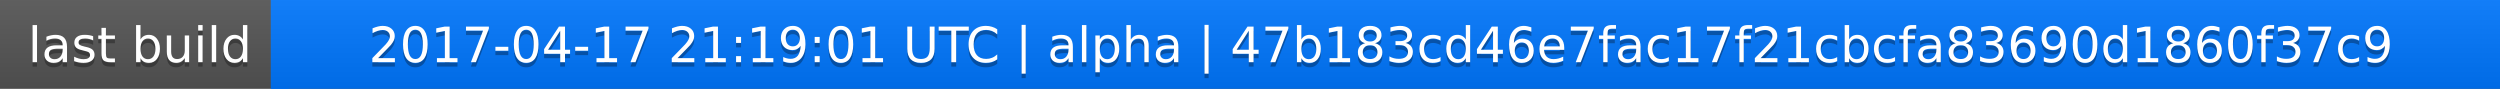
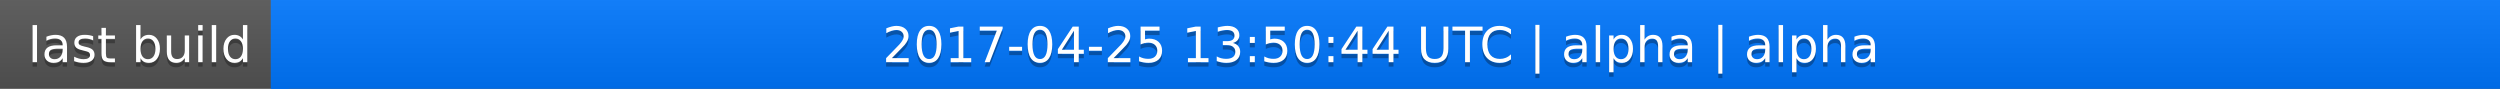
<svg xmlns="http://www.w3.org/2000/svg" width="563" height="20">
  <linearGradient id="a" x2="0" y2="100%">
    <stop offset="0" stop-color="#bbb" stop-opacity=".1" />
    <stop offset="1" stop-opacity=".1" />
  </linearGradient>
  <rect rx="0" width="563" height="20" fill="#555" />
  <rect rx="0" x="61" width="502" height="20" fill="#07f" />
  <path fill="#07f" d="M61 0h4v20h-4z" />
  <rect rx="0" width="563" height="20" fill="url(#a)" />
  <g fill="#fff" text-anchor="middle" font-family="DejaVu Sans,Verdana,Geneva,sans-serif" font-size="11">
    <text x="31.5" y="15" fill="#010101" fill-opacity=".3">last build</text>
    <text x="31.5" y="14">last build</text>
-     <text x="311" y="15" fill="#010101" fill-opacity=".3">2017-04-17 21:19:01 UTC | alpha | 47b183cd46e7fac17f21cbcfa83690d1860f37c9</text>
-     <text x="311" y="14">2017-04-17 21:19:01 UTC | alpha | 47b183cd46e7fac17f21cbcfa83690d1860f37c9</text>
+     <text x="311" y="15" fill="#010101" fill-opacity=".3">2017-04-25 13:50:44 UTC | alpha | alpha</text>
+     <text x="311" y="14">2017-04-25 13:50:44 UTC | alpha | alpha</text>
  </g>
</svg>
